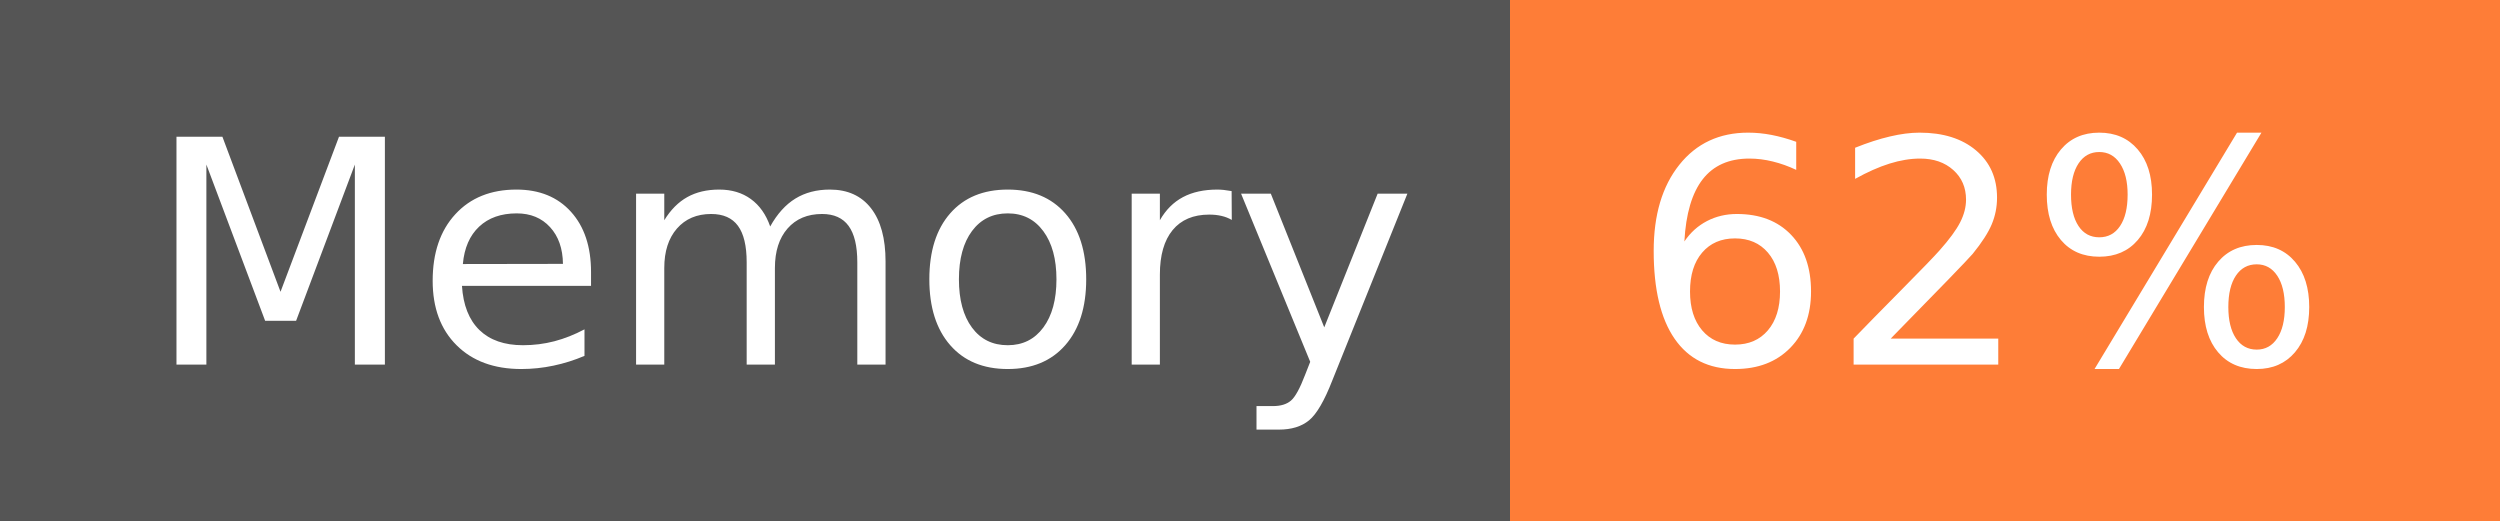
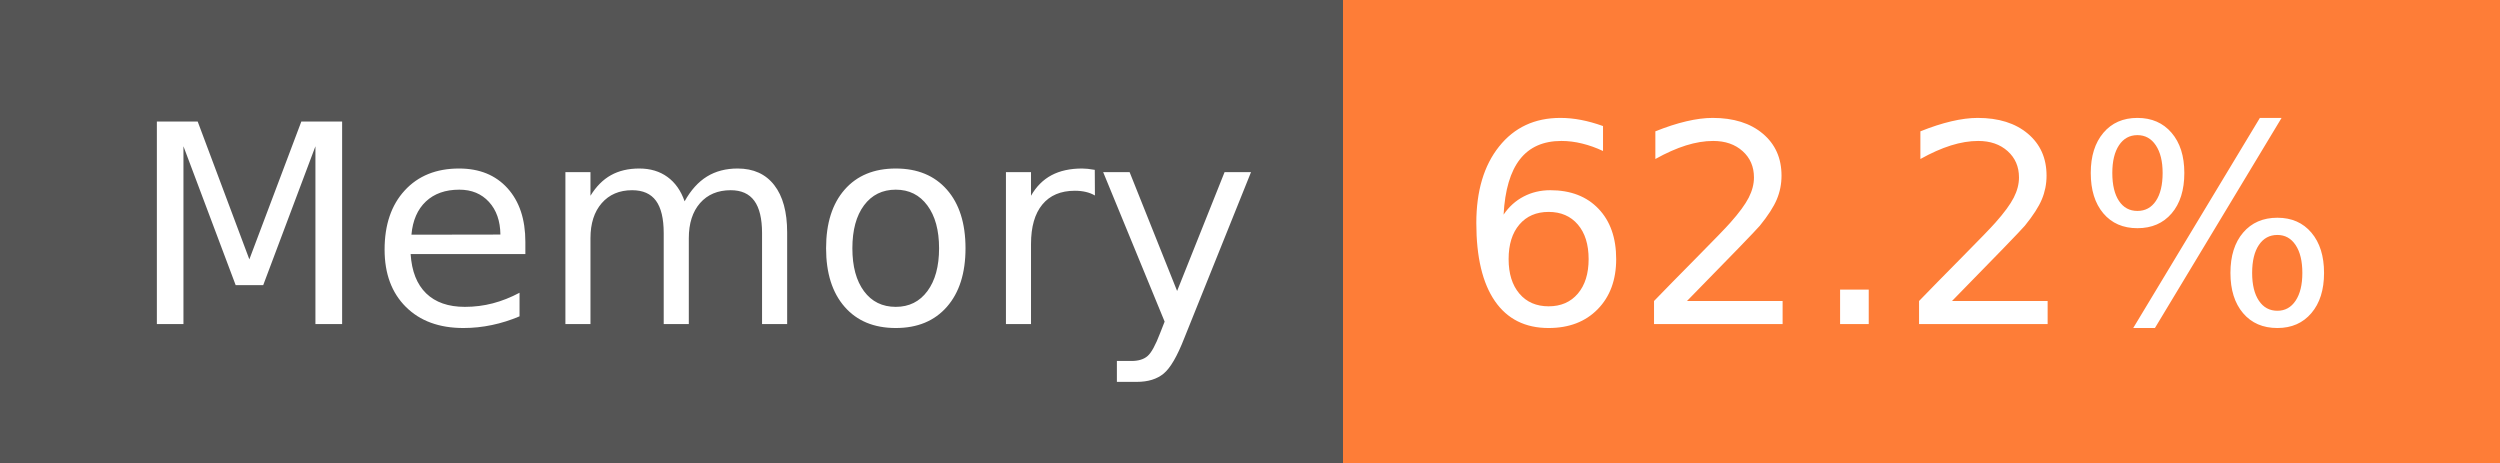
- <svg xmlns="http://www.w3.org/2000/svg" width="96" height="20" role="img" aria-label="Memory: 62%">
+ <svg xmlns="http://www.w3.org/2000/svg" width="108" height="20" role="img" aria-label="Memory: 62.2%">
  <g shape-rendering="crispEdges">
    <rect width="58" height="20" fill="#555" />
-     <rect x="58" width="38" height="20" fill="#fe7d37" />
+     <rect x="58" width="50" height="20" fill="#fe7d37" />
  </g>
  <g fill="#fff" text-anchor="middle" font-family="Verdana,Geneva,DejaVu Sans,sans-serif" text-rendering="geometricPrecision" font-size="120">
    <text x="300" y="140" transform="scale(.1)" fill="#fff" textLength="466">Memory</text>
-     <text x="760" y="140" transform="scale(.1)" fill="#fff" textLength="276">62%</text>
+     <text x="820" y="140" transform="scale(.1)" fill="#fff" textLength="390">62.2%</text>
  </g>
</svg>
